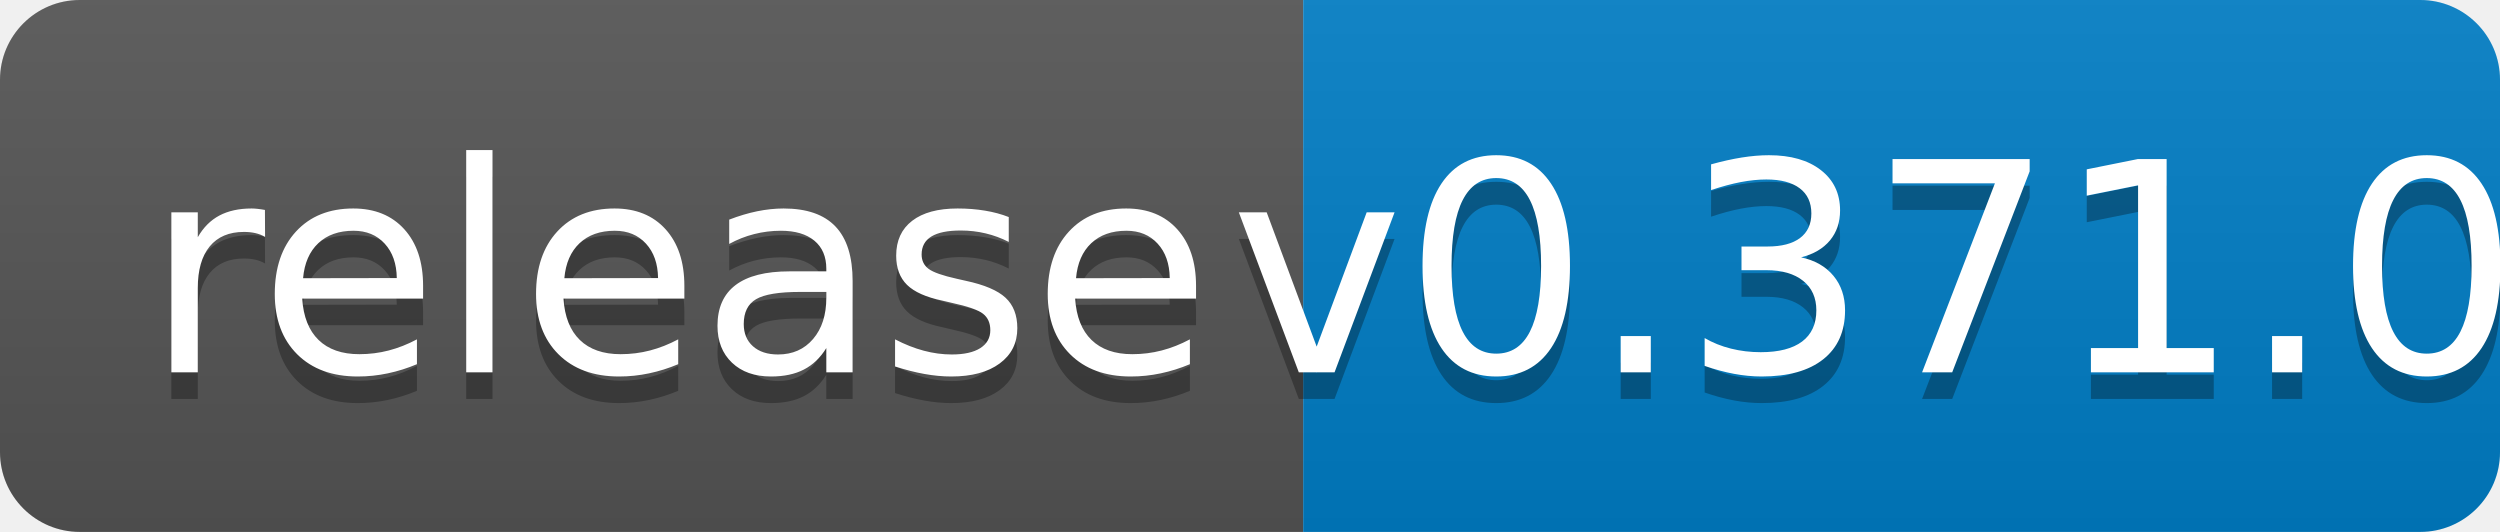
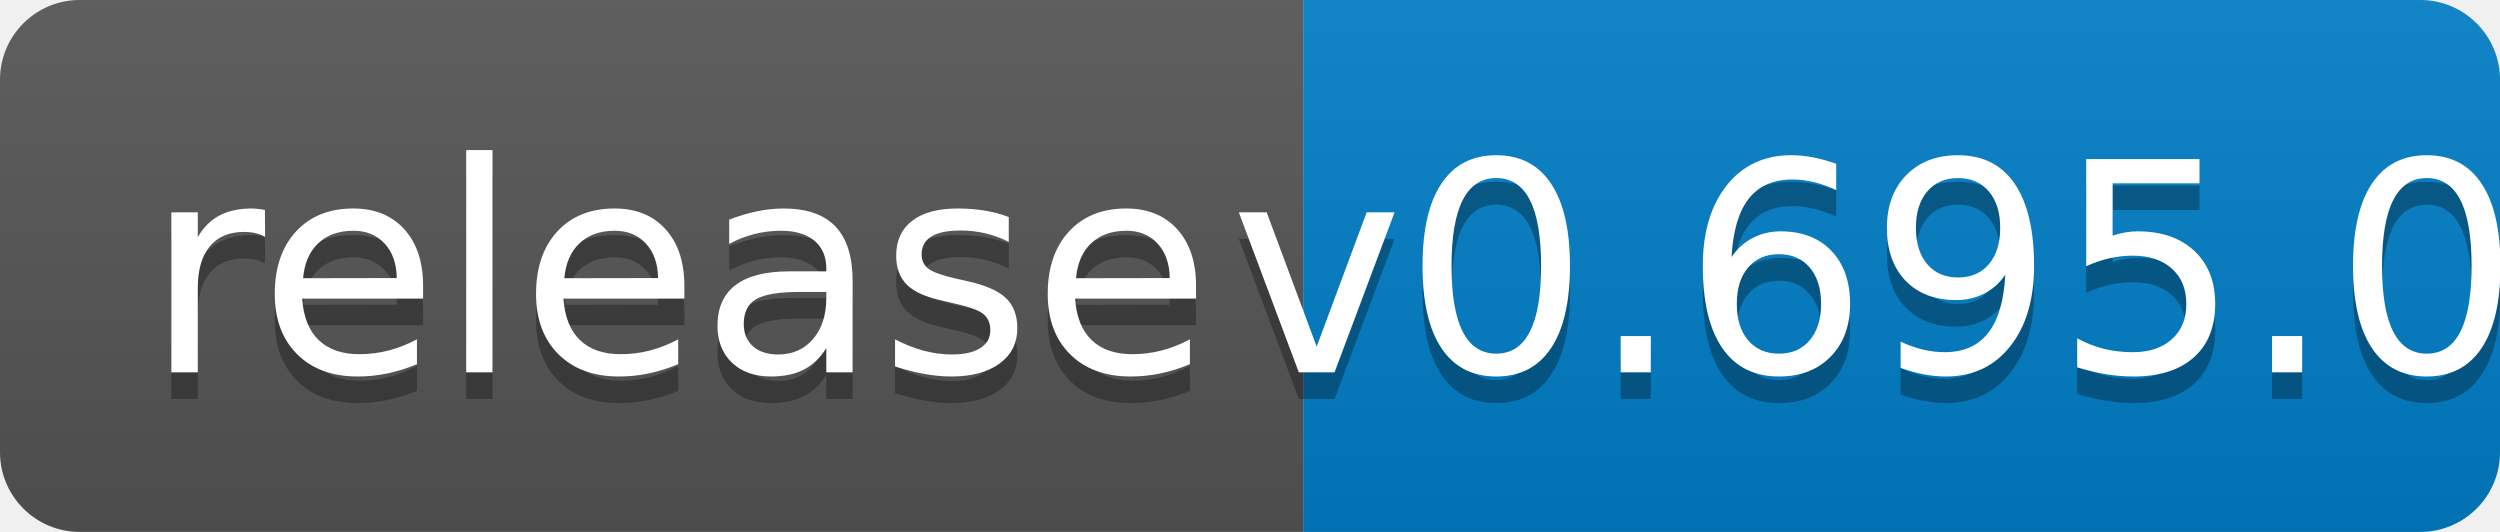
<svg xmlns="http://www.w3.org/2000/svg" width="94" height="20">
  <linearGradient id="b" x2="0" y2="100%">
    <stop offset="0" stop-color="#bbb" stop-opacity=".1" />
    <stop offset="1" stop-opacity=".1" />
  </linearGradient>
  <clipPath id="a">
    <rect width="94" height="20" rx="3" fill="#fff" />
  </clipPath>
  <g clip-path="url(#a)">
    <path fill="#555" d="M0 0h49v20H0z" />
    <path fill="#007ec6" d="M49 0h45v20H49z" />
    <path fill="url(#b)" d="M0 0h94v20H0z" />
  </g>
  <g fill="#fff" text-anchor="middle" font-family="DejaVu Sans,Verdana,Geneva,sans-serif" font-size="110">
    <text x="255" y="150" fill="#010101" fill-opacity=".3" transform="scale(.1)" textLength="390">release</text>
    <text x="255" y="140" transform="scale(.1)" textLength="390">release</text>
-     <text x="705" y="150" fill="#010101" fill-opacity=".3" transform="scale(.1)" textLength="350">v0.371.0</text>
-     <text x="705" y="140" transform="scale(.1)" textLength="350">v0.371.0</text>
+     <text x="705" y="150" fill="#010101" fill-opacity=".3" transform="scale(.1)" textLength="350">v0.695.0</text>
+     <text x="705" y="140" transform="scale(.1)" textLength="350">v0.695.0</text>
  </g>
</svg>
